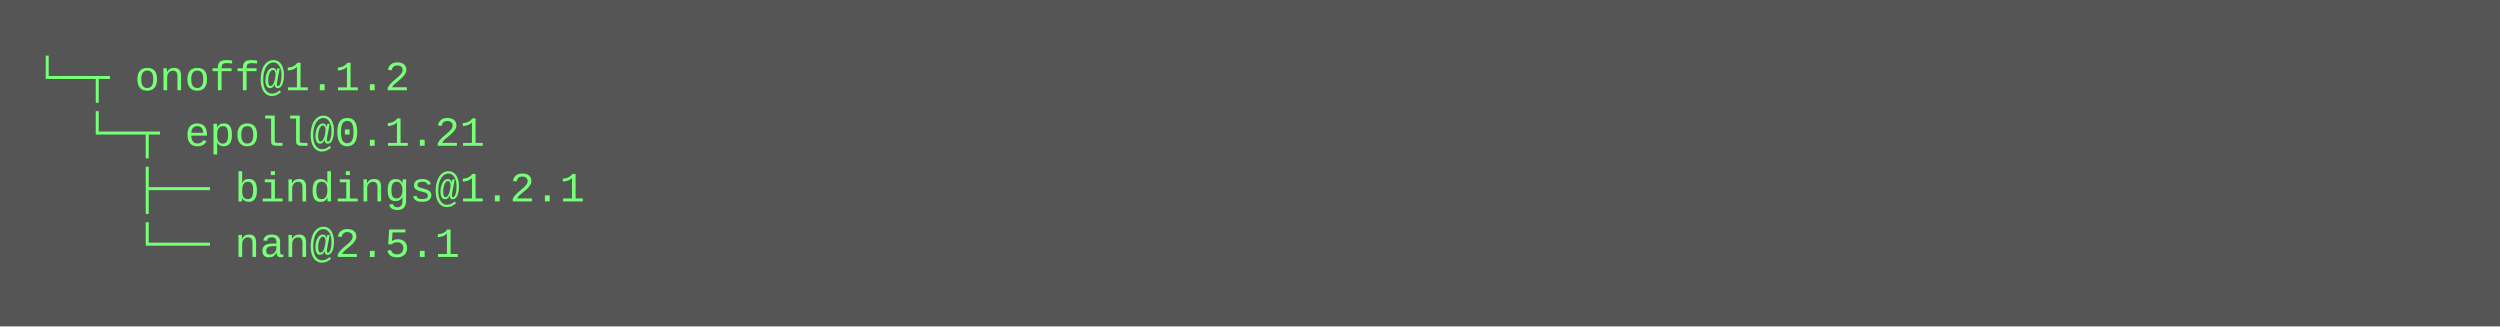
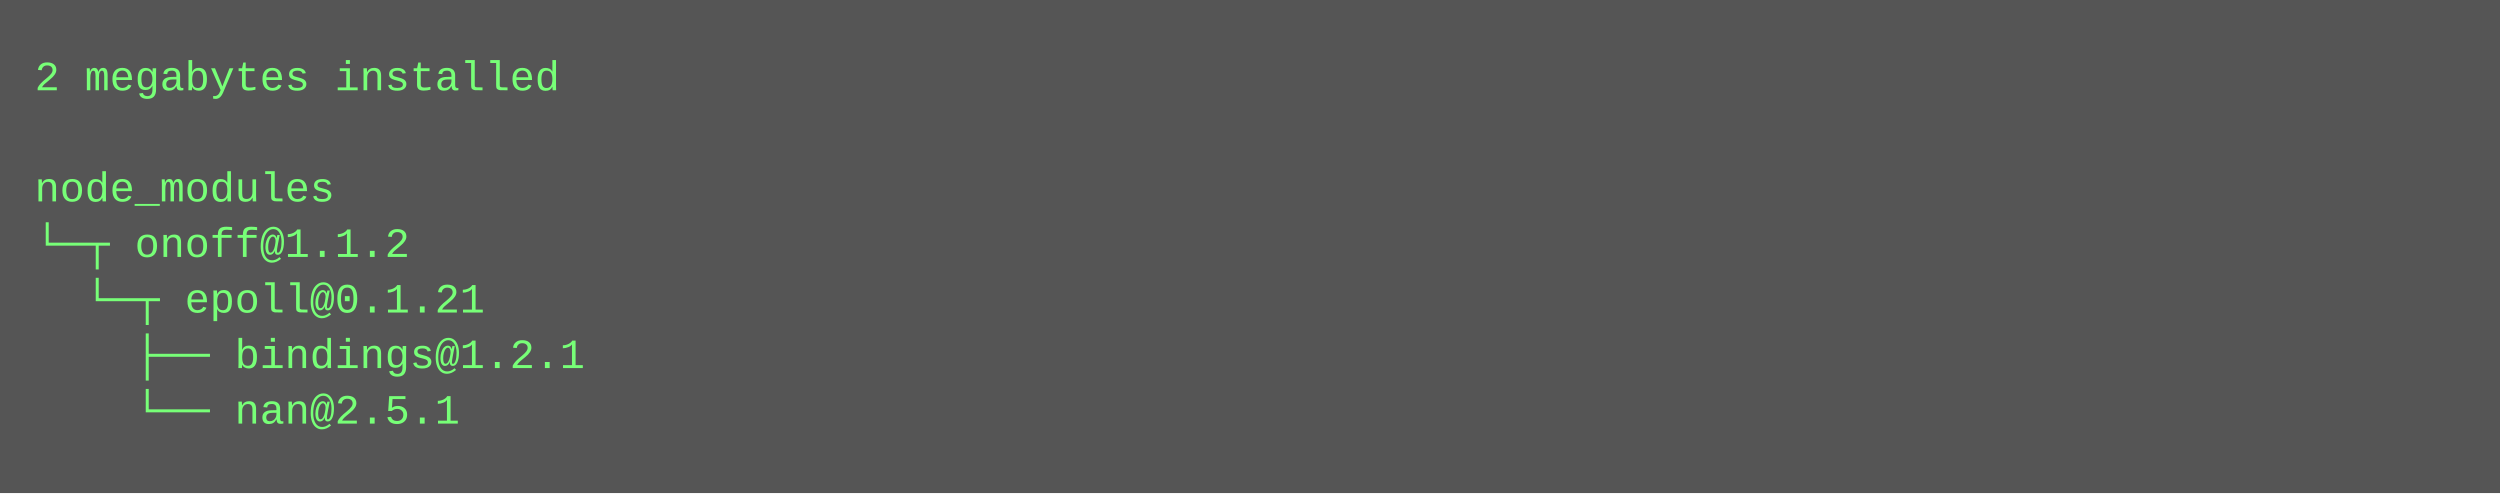
- <svg xmlns="http://www.w3.org/2000/svg" height="94" width="720">
-   <rect height="94" fill="#555" width="720" />
+ <svg xmlns="http://www.w3.org/2000/svg" height="142" width="720">
+   <rect height="142" fill="#555" width="720" />
  <text fill="#7f7" font-family="Courier New" font-size="12" xml:space="preserve">
-     <tspan x="10" y="26">└─┬ onoff@1.1.2 </tspan>
-     <tspan x="10" y="42">  └─┬ epoll@0.1.21 </tspan>
-     <tspan x="10" y="58">    ├── bindings@1.2.1 </tspan>
-     <tspan x="10" y="74">    └── nan@2.5.1</tspan>
+     <tspan x="10" y="26">2 megabytes installed</tspan>
+     <tspan x="10" y="42" />
+     <tspan x="10" y="58">node_modules</tspan>
+     <tspan x="10" y="74">└─┬ onoff@1.1.2 </tspan>
+     <tspan x="10" y="90">  └─┬ epoll@0.1.21 </tspan>
+     <tspan x="10" y="106">    ├── bindings@1.2.1 </tspan>
+     <tspan x="10" y="122">    └── nan@2.5.1</tspan>
  </text>
</svg>
